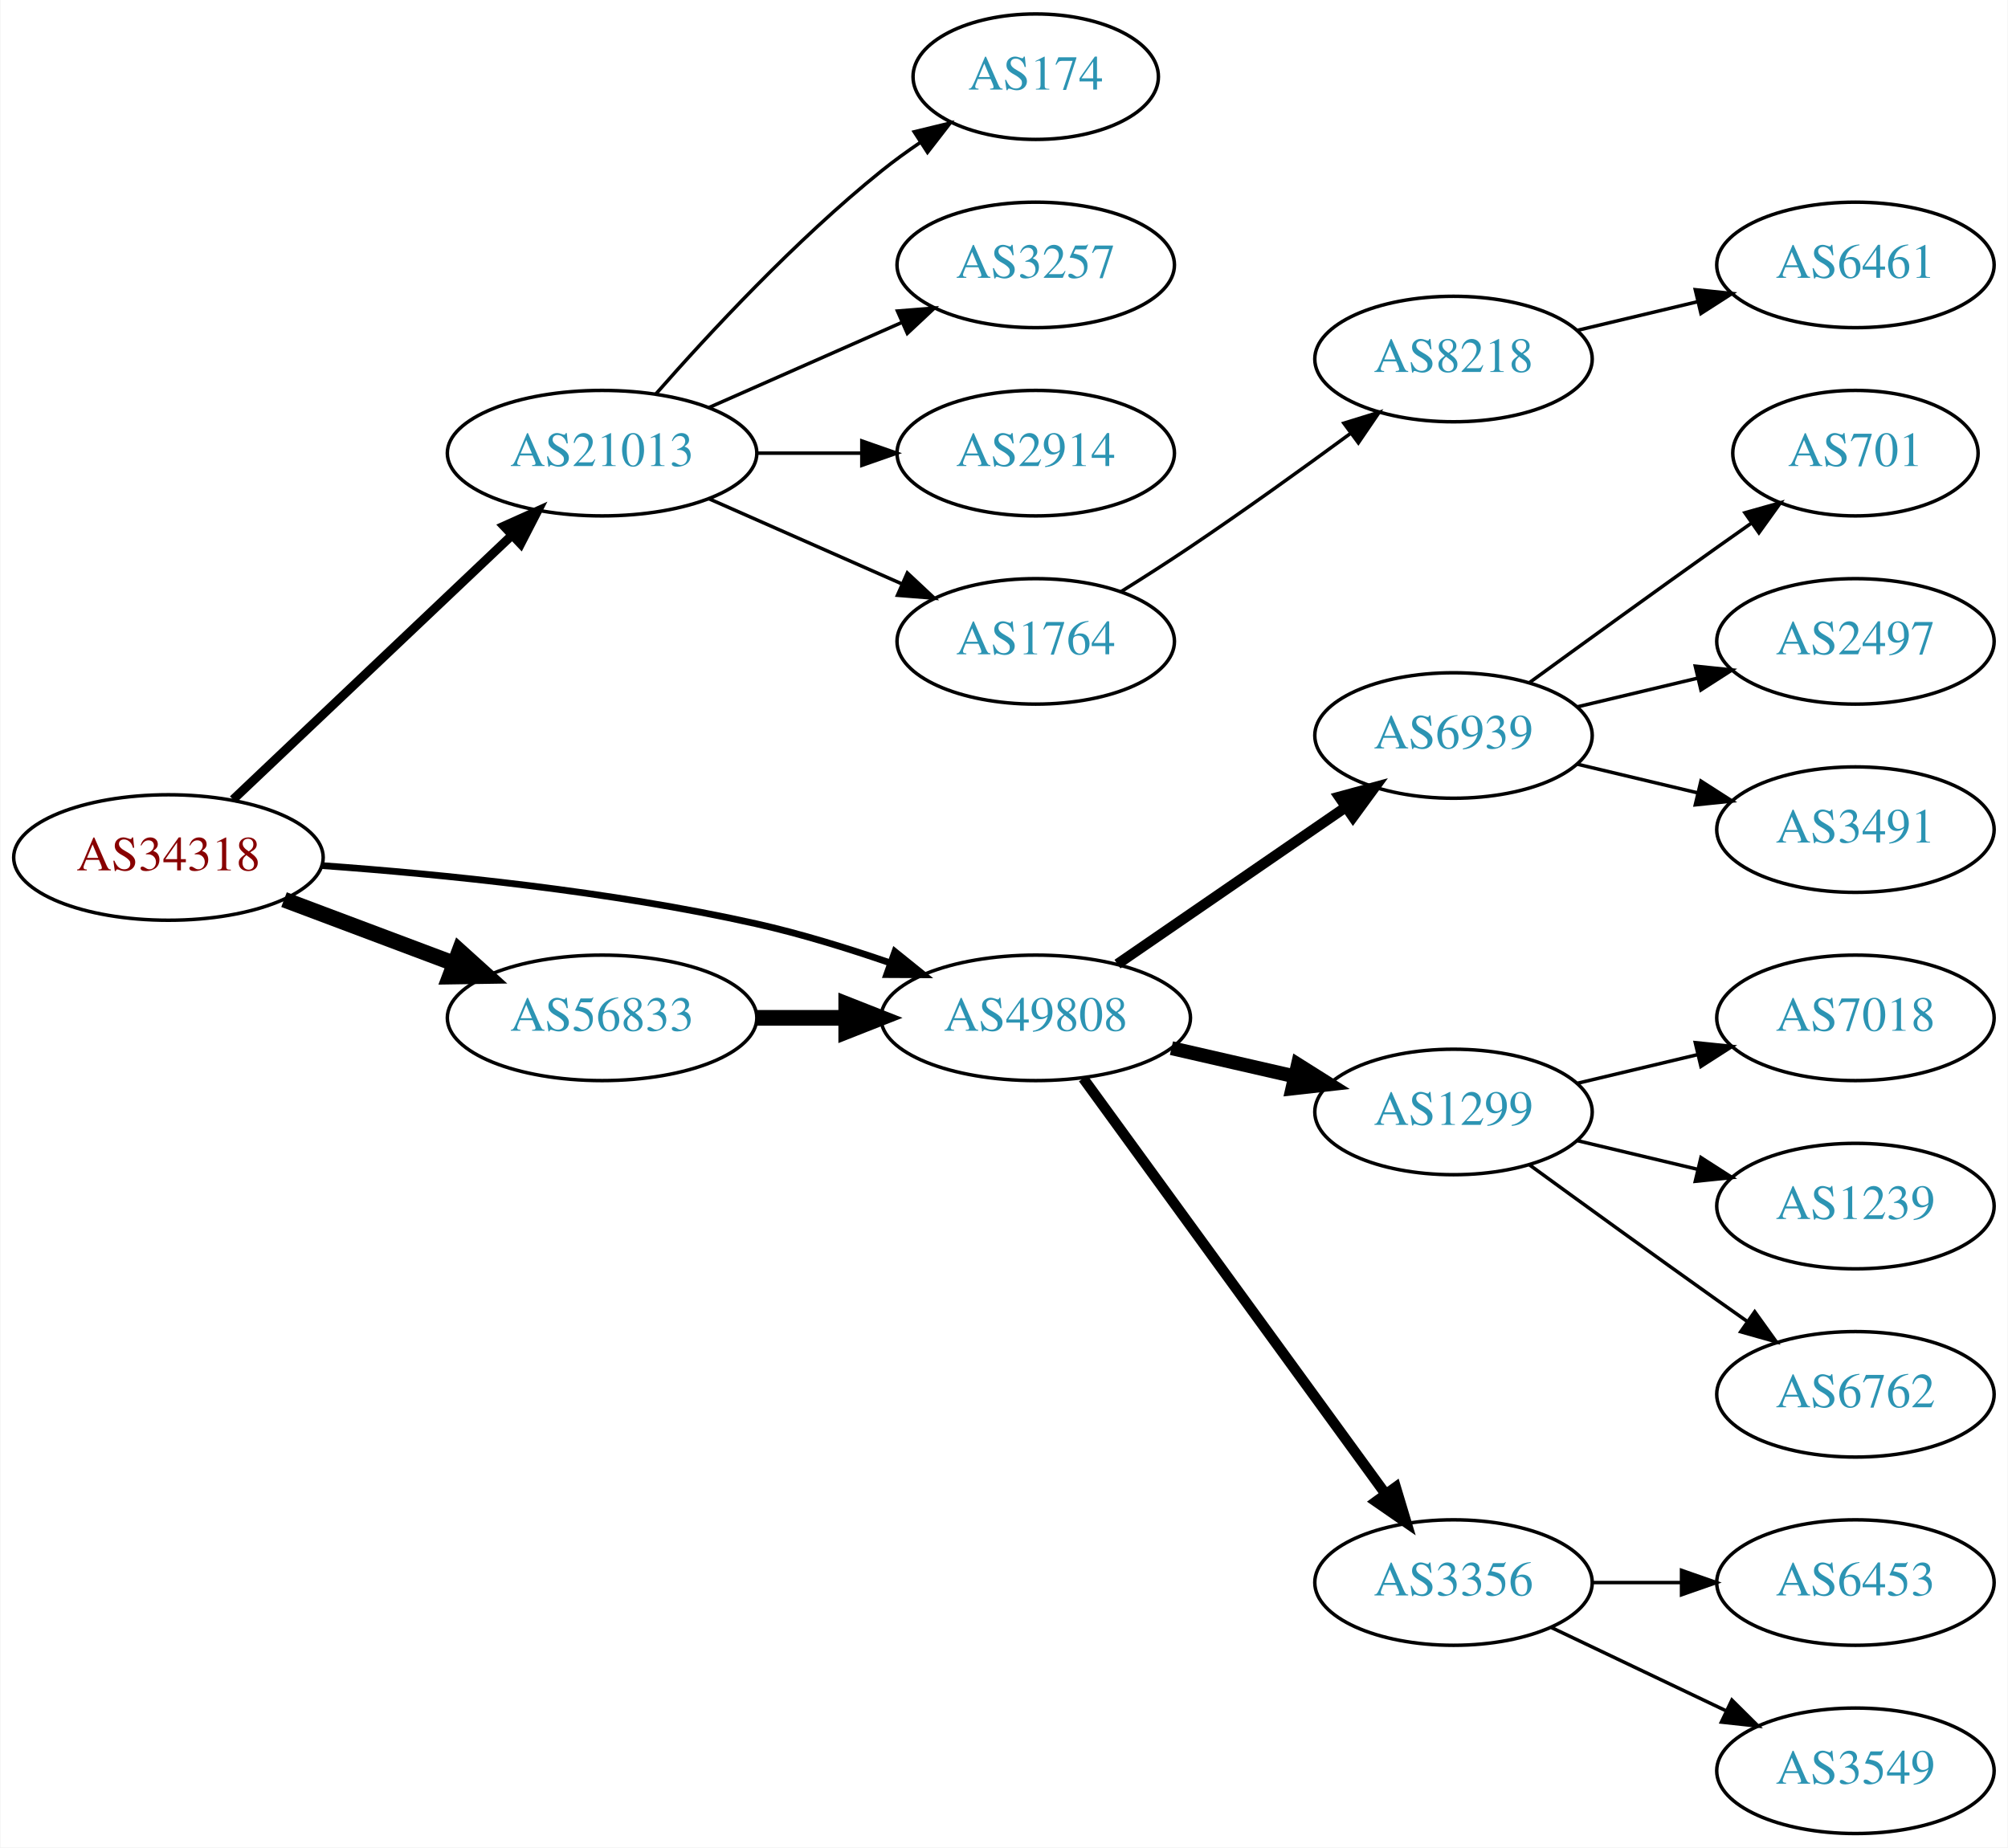
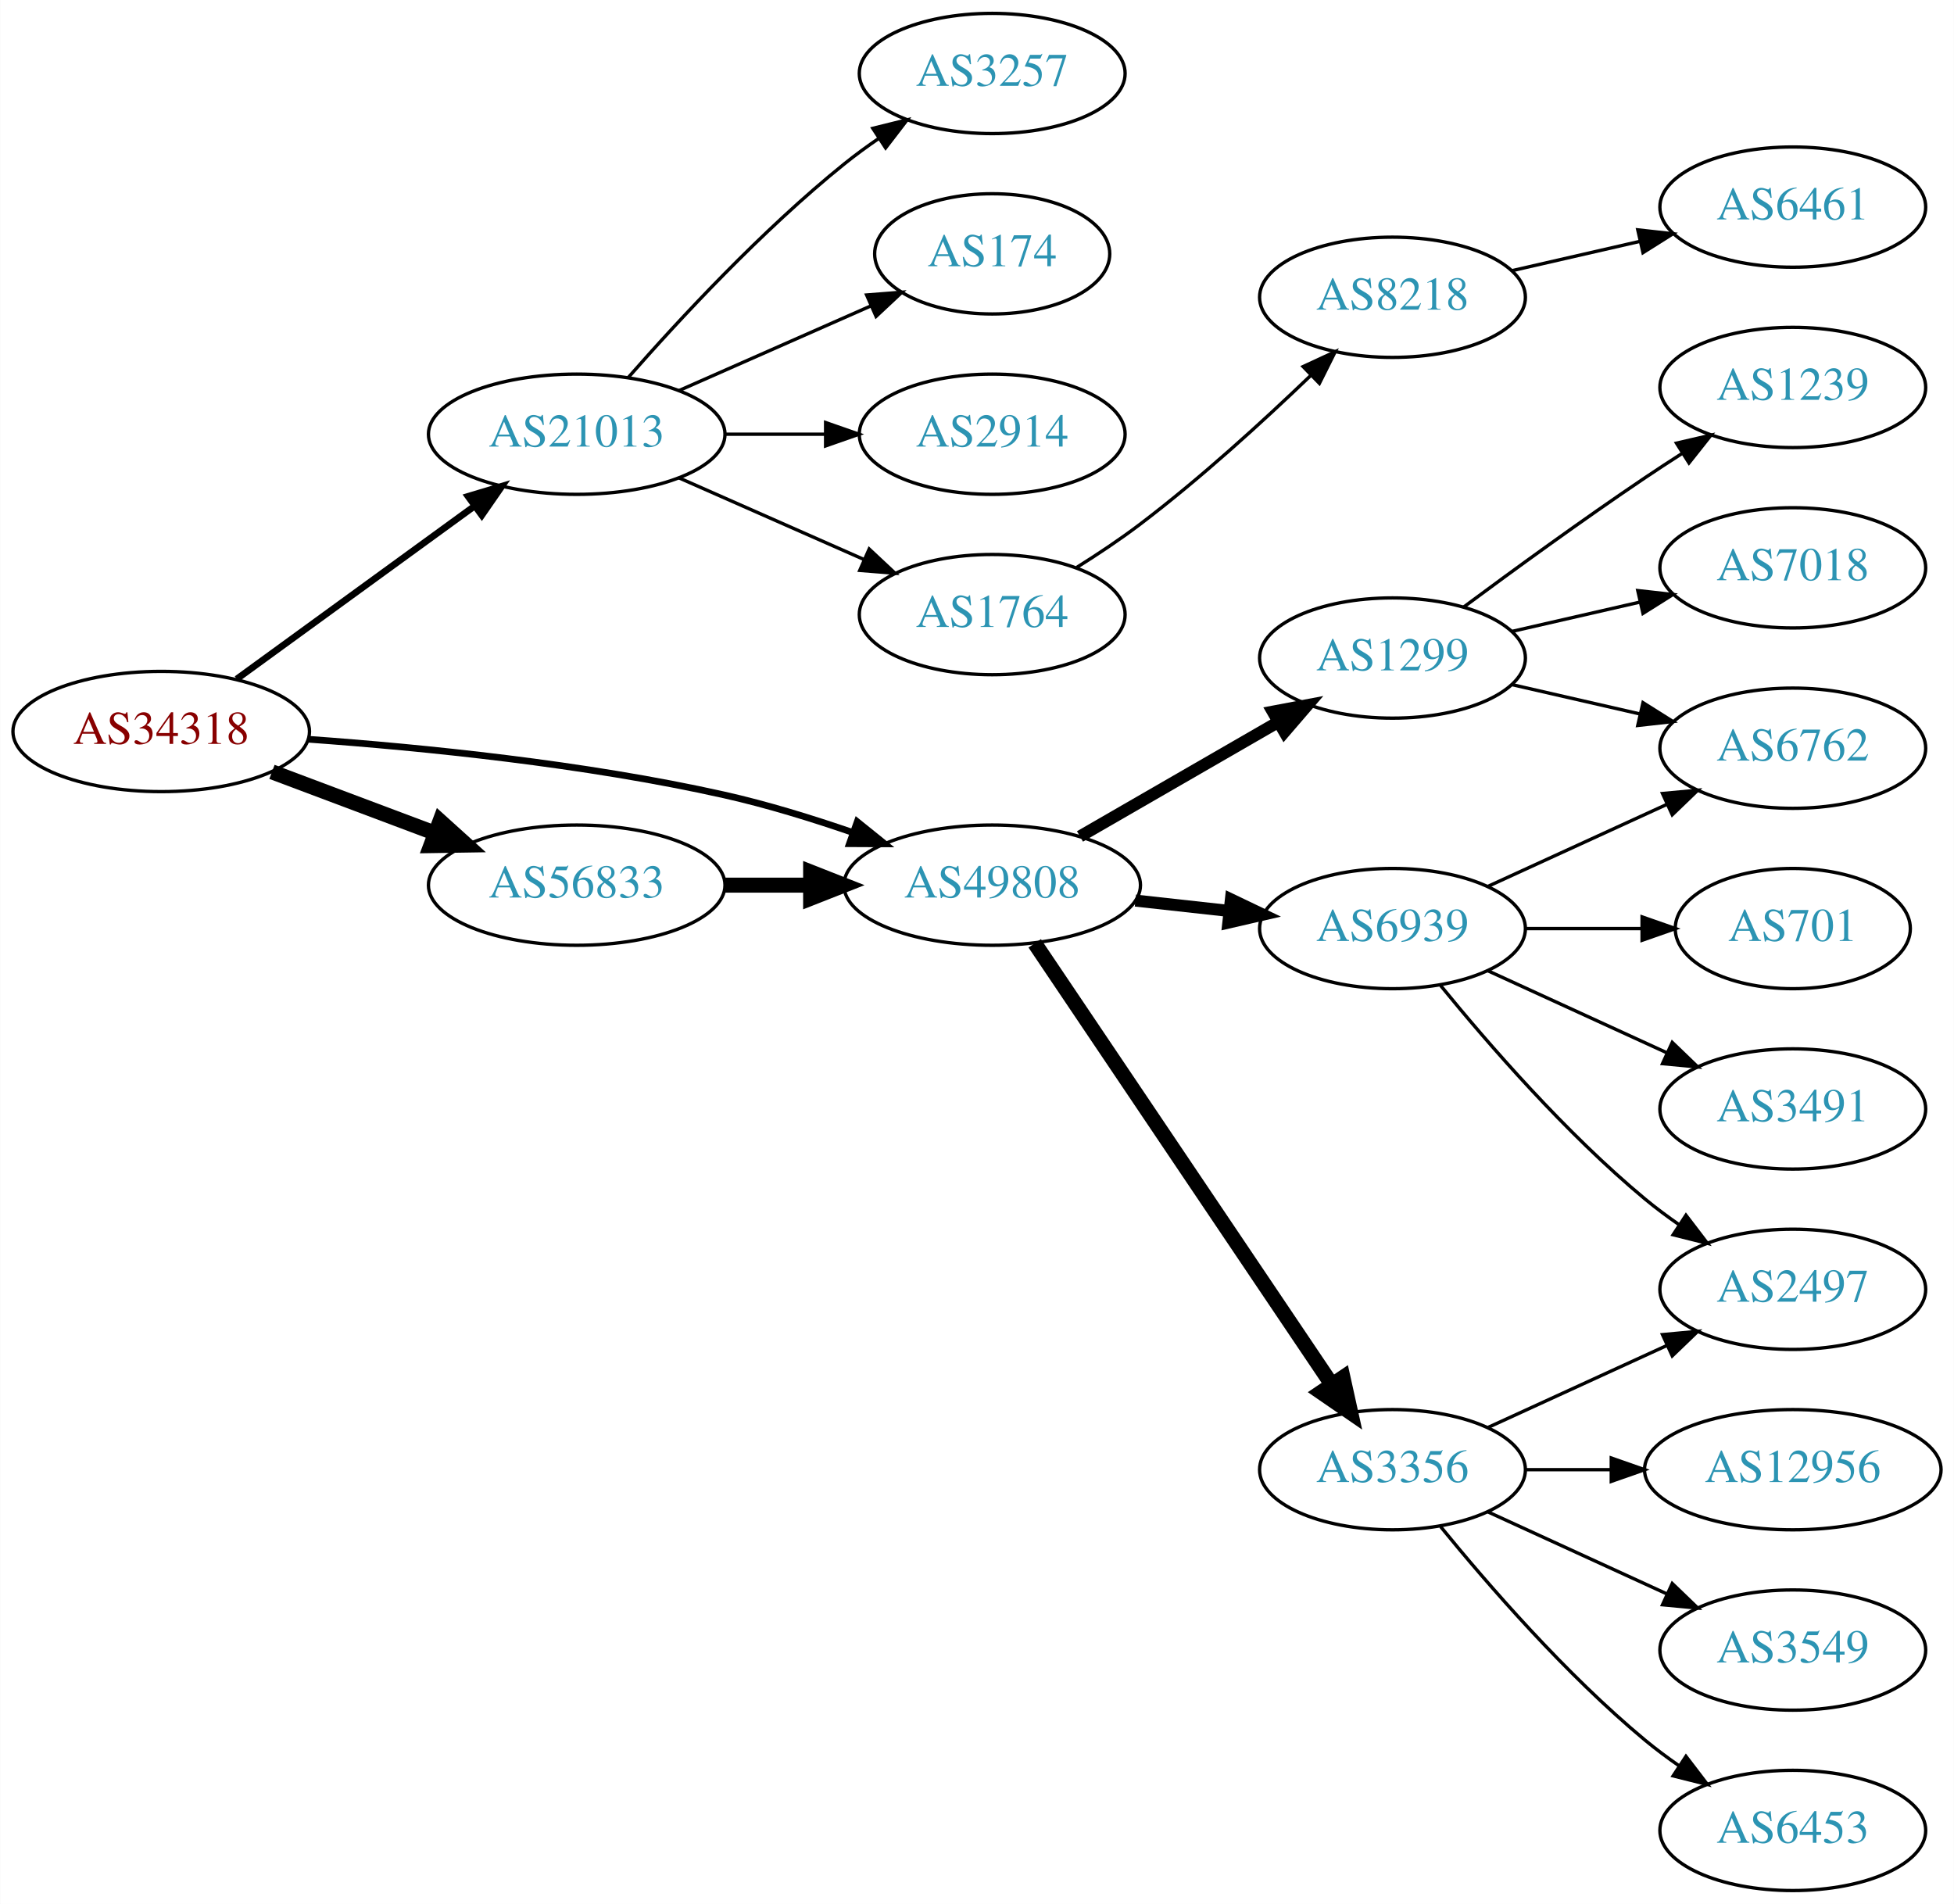
- <svg xmlns="http://www.w3.org/2000/svg" xmlns:xlink="http://www.w3.org/1999/xlink" width="576pt" height="530pt" viewBox="0.00 0.00 575.76 530.00">
-   <g id="graph0" class="graph" transform="scale(1 1) rotate(0) translate(4 526)">
-     <polygon fill="white" stroke="none" points="-4,4 -4,-526 571.762,-526 571.762,4 -4,4" />
+ <svg xmlns="http://www.w3.org/2000/svg" xmlns:xlink="http://www.w3.org/1999/xlink" width="585pt" height="570pt" viewBox="0.00 0.00 584.86 570.00">
+   <g id="graph0" class="graph" transform="scale(1 1) rotate(0) translate(4 566)">
+     <polygon fill="white" stroke="none" points="-4,4 -4,-566 580.862,-566 580.862,4 -4,4" />
    <g id="node1" class="node">
      <g id="a_node1">
        <a xlink:href="/asn/34318" xlink:title="AS34318 ~ Flashnet GmbH [AT]">
-           <ellipse fill="#ffffff" stroke="black" cx="44.196" cy="-280" rx="44.393" ry="18" />
-           <text text-anchor="middle" x="44.196" y="-276.3" font-family="Times,serif" font-size="14.00" fill="#880000">AS34318</text>
+           <ellipse fill="#ffffff" stroke="black" cx="44.196" cy="-347" rx="44.393" ry="18" />
+           <text text-anchor="middle" x="44.196" y="-343.3" font-family="Times,serif" font-size="14.00" fill="#880000">AS34318</text>
        </a>
      </g>
    </g>
    <g id="node2" class="node">
      <g id="a_node2">
        <a xlink:href="/asn/21013" xlink:title="AS21013 ~ Wels, AT [AT]">
-           <ellipse fill="#ffffff" stroke="black" cx="168.588" cy="-396" rx="44.393" ry="18" />
-           <text text-anchor="middle" x="168.588" y="-392.3" font-family="Times,serif" font-size="14.00" fill="#2c94b3">AS21013</text>
+           <ellipse fill="#ffffff" stroke="black" cx="168.588" cy="-436" rx="44.393" ry="18" />
+           <text text-anchor="middle" x="168.588" y="-432.3" font-family="Times,serif" font-size="14.00" fill="#2c94b3">AS21013</text>
        </a>
      </g>
    </g>
    <g id="edge1" class="edge">
-       <path fill="none" stroke="black" stroke-width="2.571" d="M62.732,-296.62C83.727,-316.518 119.026,-349.974 142.803,-372.509" />
-       <polygon fill="black" stroke="black" stroke-width="2.571" points="140.419,-375.072 150.085,-379.411 145.235,-369.992 140.419,-375.072" />
+       <path fill="none" stroke="black" stroke-width="2" d="M66.796,-362.707C86.546,-377.068 115.939,-398.442 137.895,-414.408" />
+       <polygon fill="black" stroke="black" stroke-width="2" points="136.058,-417.4 146.205,-420.45 140.175,-411.739 136.058,-417.4" />
    </g>
    <g id="node3" class="node">
      <g id="a_node3">
        <a xlink:href="/asn/49808" xlink:title="AS49808 ~ POWERSPEED-AS [AT]">
-           <ellipse fill="#ffffff" stroke="black" cx="292.98" cy="-234" rx="44.393" ry="18" />
-           <text text-anchor="middle" x="292.98" y="-230.3" font-family="Times,serif" font-size="14.00" fill="#2c94b3">AS49808</text>
+           <ellipse fill="#ffffff" stroke="black" cx="292.98" cy="-301" rx="44.393" ry="18" />
+           <text text-anchor="middle" x="292.98" y="-297.3" font-family="Times,serif" font-size="14.00" fill="#2c94b3">AS49808</text>
        </a>
      </g>
    </g>
    <g id="edge2" class="edge">
-       <path fill="none" stroke="black" stroke-width="1.929" d="M88.326,-277.675C122.427,-275.224 171.07,-270.36 212.784,-261 225.534,-258.139 239.102,-253.955 251.339,-249.731" />
-       <polygon fill="black" stroke="black" stroke-width="1.929" points="252.576,-253.006 260.826,-246.359 250.232,-246.41 252.576,-253.006" />
+       <path fill="none" stroke="black" stroke-width="2" d="M88.326,-344.675C122.427,-342.224 171.07,-337.36 212.784,-328 225.534,-325.139 239.102,-320.955 251.339,-316.731" />
+       <polygon fill="black" stroke="black" stroke-width="2" points="252.576,-320.006 260.826,-313.359 250.232,-313.41 252.576,-320.006" />
    </g>
    <g id="node4" class="node">
      <g id="a_node4">
        <a xlink:href="/asn/56833" xlink:title="AS56833 ~ mieX.at [AT]">
-           <ellipse fill="#ffffff" stroke="black" cx="168.588" cy="-234" rx="44.393" ry="18" />
-           <text text-anchor="middle" x="168.588" y="-230.3" font-family="Times,serif" font-size="14.00" fill="#2c94b3">AS56833</text>
+           <ellipse fill="#ffffff" stroke="black" cx="168.588" cy="-301" rx="44.393" ry="18" />
+           <text text-anchor="middle" x="168.588" y="-297.3" font-family="Times,serif" font-size="14.00" fill="#2c94b3">AS56833</text>
        </a>
      </g>
    </g>
    <g id="edge3" class="edge">
-       <path fill="none" stroke="black" stroke-width="4.5" d="M77.353,-267.914C92.251,-262.315 110.138,-255.592 126.043,-249.614" />
-       <polygon fill="black" stroke="black" stroke-width="4.5" points="127.67,-253.209 135.646,-246.005 124.9,-245.838 127.67,-253.209" />
+       <path fill="none" stroke="black" stroke-width="4.5" d="M77.353,-334.914C92.251,-329.315 110.138,-322.592 126.043,-316.614" />
+       <polygon fill="black" stroke="black" stroke-width="4.5" points="127.67,-320.209 135.646,-313.005 124.9,-312.838 127.67,-320.209" />
    </g>
    <g id="node5" class="node">
      <g id="a_node5">
        <a xlink:href="/asn/174" xlink:title="AS174 ~ Cogent Communications [US]">
-           <ellipse fill="#ffffff" stroke="black" cx="292.98" cy="-504" rx="35.194" ry="18" />
-           <text text-anchor="middle" x="292.98" y="-500.3" font-family="Times,serif" font-size="14.00" fill="#2c94b3">AS174</text>
+           <ellipse fill="#ffffff" stroke="black" cx="292.98" cy="-490" rx="35.194" ry="18" />
+           <text text-anchor="middle" x="292.98" y="-486.3" font-family="Times,serif" font-size="14.00" fill="#2c94b3">AS174</text>
        </a>
      </g>
    </g>
    <g id="edge4" class="edge">
-       <path fill="none" stroke="black" d="M184.021,-412.983C199.152,-430.229 224.116,-457.148 248.784,-477 252.289,-479.821 256.107,-482.587 259.975,-485.208" />
-       <polygon fill="black" stroke="black" points="258.126,-488.18 268.421,-490.682 261.933,-482.306 258.126,-488.18" />
+       <path fill="none" stroke="black" d="M199.216,-449.072C216.487,-456.692 238.378,-466.35 256.556,-474.371" />
+       <polygon fill="black" stroke="black" points="255.387,-477.68 265.949,-478.515 258.213,-471.276 255.387,-477.68" />
    </g>
    <g id="node6" class="node">
      <g id="a_node6">
-         <a xlink:href="/asn/3257" xlink:title="AS3257 ~ GTT [DE]">
-           <ellipse fill="#ffffff" stroke="black" cx="292.98" cy="-450" rx="39.794" ry="18" />
-           <text text-anchor="middle" x="292.98" y="-446.3" font-family="Times,serif" font-size="14.00" fill="#2c94b3">AS3257</text>
+         <a xlink:href="/asn/2914" xlink:title="AS2914 ~ NTT America, Inc. [US]">
+           <ellipse fill="#ffffff" stroke="black" cx="292.98" cy="-436" rx="39.794" ry="18" />
+           <text text-anchor="middle" x="292.98" y="-432.3" font-family="Times,serif" font-size="14.00" fill="#2c94b3">AS2914</text>
        </a>
      </g>
    </g>
    <g id="edge5" class="edge">
-       <path fill="none" stroke="black" d="M199.216,-409.072C215.81,-416.393 236.67,-425.597 254.403,-433.421" />
-       <polygon fill="black" stroke="black" points="253.325,-436.77 263.887,-437.605 256.151,-430.366 253.325,-436.77" />
+       <path fill="none" stroke="black" d="M213.084,-436C222.773,-436 233.11,-436 243.002,-436" />
+       <polygon fill="black" stroke="black" points="243.105,-439.5 253.105,-436 243.105,-432.5 243.105,-439.5" />
    </g>
    <g id="node7" class="node">
      <g id="a_node7">
-         <a xlink:href="/asn/2914" xlink:title="AS2914 ~ NTT America, Inc. [US]">
-           <ellipse fill="#ffffff" stroke="black" cx="292.98" cy="-396" rx="39.794" ry="18" />
-           <text text-anchor="middle" x="292.98" y="-392.3" font-family="Times,serif" font-size="14.00" fill="#2c94b3">AS2914</text>
+         <a xlink:href="/asn/1764" xlink:title="AS1764 ~ NEXTLAYER-AS [AT]">
+           <ellipse fill="#ffffff" stroke="black" cx="292.98" cy="-382" rx="39.794" ry="18" />
+           <text text-anchor="middle" x="292.98" y="-378.3" font-family="Times,serif" font-size="14.00" fill="#2c94b3">AS1764</text>
        </a>
      </g>
    </g>
    <g id="edge6" class="edge">
-       <path fill="none" stroke="black" d="M213.084,-396C222.773,-396 233.11,-396 243.002,-396" />
-       <polygon fill="black" stroke="black" points="243.105,-399.5 253.105,-396 243.105,-392.5 243.105,-399.5" />
+       <path fill="none" stroke="black" d="M199.216,-422.928C215.81,-415.607 236.67,-406.403 254.403,-398.579" />
+       <polygon fill="black" stroke="black" points="256.151,-401.634 263.887,-394.395 253.325,-395.23 256.151,-401.634" />
    </g>
    <g id="node8" class="node">
      <g id="a_node8">
-         <a xlink:href="/asn/1764" xlink:title="AS1764 ~ NEXTLAYER-AS [AT]">
-           <ellipse fill="#ffffff" stroke="black" cx="292.98" cy="-342" rx="39.794" ry="18" />
-           <text text-anchor="middle" x="292.98" y="-338.3" font-family="Times,serif" font-size="14.00" fill="#2c94b3">AS1764</text>
+         <a xlink:href="/asn/3257" xlink:title="AS3257 ~ GTT [DE]">
+           <ellipse fill="#ffffff" stroke="black" cx="292.98" cy="-544" rx="39.794" ry="18" />
+           <text text-anchor="middle" x="292.98" y="-540.3" font-family="Times,serif" font-size="14.00" fill="#2c94b3">AS3257</text>
        </a>
      </g>
    </g>
    <g id="edge7" class="edge">
-       <path fill="none" stroke="black" d="M199.216,-382.928C215.81,-375.607 236.67,-366.403 254.403,-358.579" />
-       <polygon fill="black" stroke="black" points="256.151,-361.634 263.887,-354.395 253.325,-355.23 256.151,-361.634" />
+       <path fill="none" stroke="black" d="M184.021,-452.983C199.152,-470.229 224.116,-497.148 248.784,-517 252.04,-519.62 255.565,-522.192 259.149,-524.646" />
+       <polygon fill="black" stroke="black" points="257.237,-527.577 267.522,-530.121 261.068,-521.719 257.237,-527.577" />
    </g>
    <g id="node11" class="node">
      <g id="a_node11">
        <a xlink:href="/asn/6939" xlink:title="AS6939 ~ Hurricane Electric LLC [US]">
-           <ellipse fill="#ffffff" stroke="black" cx="412.823" cy="-315" rx="39.794" ry="18" />
-           <text text-anchor="middle" x="412.823" y="-311.3" font-family="Times,serif" font-size="14.00" fill="#2c94b3">AS6939</text>
+           <ellipse fill="#ffffff" stroke="black" cx="412.823" cy="-288" rx="39.794" ry="18" />
+           <text text-anchor="middle" x="412.823" y="-284.3" font-family="Times,serif" font-size="14.00" fill="#2c94b3">AS6939</text>
        </a>
      </g>
    </g>
    <g id="edge10" class="edge">
-       <path fill="none" stroke="black" stroke-width="3" d="M316.423,-249.426C335.004,-262.198 361.565,-280.455 381.945,-294.463" />
-       <polygon fill="black" stroke="black" stroke-width="3" points="380.036,-297.398 390.259,-300.178 384.001,-291.629 380.036,-297.398" />
+       <path fill="none" stroke="black" stroke-width="3.6" d="M335.859,-296.38C344.895,-295.383 354.517,-294.322 363.768,-293.301" />
+       <polygon fill="black" stroke="black" stroke-width="3.6" points="364.449,-296.747 374.005,-292.172 363.681,-289.79 364.449,-296.747" />
    </g>
    <g id="node12" class="node">
      <g id="a_node12">
-         <a xlink:href="/asn/1299" xlink:title="AS1299 ~ Telia Carrier [EU]">
-           <ellipse fill="#ffffff" stroke="black" cx="412.823" cy="-207" rx="39.794" ry="18" />
-           <text text-anchor="middle" x="412.823" y="-203.3" font-family="Times,serif" font-size="14.00" fill="#2c94b3">AS1299</text>
+         <a xlink:href="/asn/3356" xlink:title="AS3356 ~ Level 3 Parent, LLC [US]">
+           <ellipse fill="#ffffff" stroke="black" cx="412.823" cy="-126" rx="39.794" ry="18" />
+           <text text-anchor="middle" x="412.823" y="-122.3" font-family="Times,serif" font-size="14.00" fill="#2c94b3">AS3356</text>
        </a>
      </g>
    </g>
    <g id="edge11" class="edge">
-       <path fill="none" stroke="black" stroke-width="4" d="M331.915,-225.308C343.156,-222.733 355.568,-219.889 367.192,-217.226" />
-       <polygon fill="black" stroke="black" stroke-width="4" points="368.188,-220.588 377.153,-214.943 366.624,-213.765 368.188,-220.588" />
+       <path fill="none" stroke="black" stroke-width="4.5" d="M305.71,-283.581C326.587,-252.578 370.275,-187.699 394.579,-151.608" />
+       <polygon fill="black" stroke="black" stroke-width="4.5" points="397.995,-153.585 400.314,-143.091 391.463,-149.186 397.995,-153.585" />
    </g>
    <g id="node13" class="node">
      <g id="a_node13">
-         <a xlink:href="/asn/3356" xlink:title="AS3356 ~ Level 3 Parent, LLC [US]">
-           <ellipse fill="#ffffff" stroke="black" cx="412.823" cy="-72" rx="39.794" ry="18" />
-           <text text-anchor="middle" x="412.823" y="-68.3" font-family="Times,serif" font-size="14.00" fill="#2c94b3">AS3356</text>
+         <a xlink:href="/asn/1299" xlink:title="AS1299 ~ Telia Carrier [EU]">
+           <ellipse fill="#ffffff" stroke="black" cx="412.823" cy="-369" rx="39.794" ry="18" />
+           <text text-anchor="middle" x="412.823" y="-365.3" font-family="Times,serif" font-size="14.00" fill="#2c94b3">AS1299</text>
        </a>
      </g>
    </g>
    <g id="edge12" class="edge">
-       <path fill="none" stroke="black" stroke-width="3" d="M306.592,-216.663C327.412,-188.04 369.075,-130.767 393.264,-97.514" />
-       <polygon fill="black" stroke="black" stroke-width="3" points="396.25,-99.358 399.302,-89.212 390.589,-95.24 396.25,-99.358" />
-     </g>
-     <g id="edge16" class="edge">
-       <path fill="none" stroke="black" stroke-width="4.5" d="M213.084,-234C221.29,-234 229.961,-234 238.434,-234" />
-       <polygon fill="black" stroke="black" stroke-width="4.5" points="238.625,-237.938 248.625,-234 238.625,-230.063 238.625,-237.938" />
+       <path fill="none" stroke="black" stroke-width="3.6" d="M319.261,-315.588C336.58,-325.582 359.731,-338.941 378.547,-349.799" />
+       <polygon fill="black" stroke="black" stroke-width="3.6" points="376.981,-352.935 387.391,-354.902 380.479,-346.872 376.981,-352.935" />
+     </g>
+     <g id="edge17" class="edge">
+       <path fill="none" stroke="black" stroke-width="4.5" d="M213.084,-301C221.29,-301 229.961,-301 238.434,-301" />
+       <polygon fill="black" stroke="black" stroke-width="4.5" points="238.625,-304.938 248.625,-301 238.625,-297.063 238.625,-304.938" />
    </g>
    <g id="node9" class="node">
      <g id="a_node9">
        <a xlink:href="/asn/8218" xlink:title="AS8218 ~ legacy Neotelecoms [FR]">
-           <ellipse fill="#ffffff" stroke="black" cx="412.823" cy="-423" rx="39.794" ry="18" />
-           <text text-anchor="middle" x="412.823" y="-419.3" font-family="Times,serif" font-size="14.00" fill="#2c94b3">AS8218</text>
+           <ellipse fill="#ffffff" stroke="black" cx="412.823" cy="-477" rx="39.794" ry="18" />
+           <text text-anchor="middle" x="412.823" y="-473.3" font-family="Times,serif" font-size="14.00" fill="#2c94b3">AS8218</text>
        </a>
      </g>
    </g>
    <g id="edge8" class="edge">
-       <path fill="none" stroke="black" d="M317.48,-356.288C323.922,-360.312 330.867,-364.753 337.176,-369 352.67,-379.429 369.56,-391.579 383.348,-401.709" />
-       <polygon fill="black" stroke="black" points="381.369,-404.599 391.493,-407.723 385.527,-398.967 381.369,-404.599" />
+       <path fill="none" stroke="black" d="M318.26,-396.108C324.571,-400.062 331.257,-404.512 337.176,-409 355.21,-422.673 374.038,-439.848 388.273,-453.516" />
+       <polygon fill="black" stroke="black" points="386.062,-456.248 395.675,-460.704 390.939,-451.227 386.062,-456.248" />
    </g>
    <g id="node10" class="node">
      <g id="a_node10">
        <a xlink:href="/asn/6461" xlink:title="AS6461 ~ Zayo Bandwidth [US]">
-           <ellipse fill="#ffffff" stroke="black" cx="528.116" cy="-450" rx="39.794" ry="18" />
-           <text text-anchor="middle" x="528.116" y="-446.3" font-family="Times,serif" font-size="14.00" fill="#2c94b3">AS6461</text>
+           <ellipse fill="#ffffff" stroke="black" cx="532.666" cy="-504" rx="39.794" ry="18" />
+           <text text-anchor="middle" x="532.666" y="-500.3" font-family="Times,serif" font-size="14.00" fill="#2c94b3">AS6461</text>
        </a>
      </g>
    </g>
    <g id="edge9" class="edge">
-       <path fill="none" stroke="black" d="M448.43,-431.248C459.301,-433.838 471.456,-436.735 482.898,-439.462" />
-       <polygon fill="black" stroke="black" points="482.182,-442.889 492.721,-441.803 483.804,-436.08 482.182,-442.889" />
+       <path fill="none" stroke="black" d="M448.542,-484.955C460.542,-487.704 474.163,-490.825 486.856,-493.733" />
+       <polygon fill="black" stroke="black" points="486.258,-497.187 496.787,-496.009 487.821,-490.364 486.258,-497.187" />
    </g>
    <g id="node14" class="node">
      <g id="a_node14">
-         <a xlink:href="/asn/701" xlink:title="AS701 ~ UUNET [US]">
-           <ellipse fill="#ffffff" stroke="black" cx="528.116" cy="-396" rx="35.194" ry="18" />
-           <text text-anchor="middle" x="528.116" y="-392.3" font-family="Times,serif" font-size="14.00" fill="#2c94b3">AS701</text>
+         <a xlink:href="/asn/6762" xlink:title="AS6762 ~ TELECOM ITALIA SPARKLE S.p.A. [IT]">
+           <ellipse fill="#ffffff" stroke="black" cx="532.666" cy="-342" rx="39.794" ry="18" />
+           <text text-anchor="middle" x="532.666" y="-338.3" font-family="Times,serif" font-size="14.00" fill="#2c94b3">AS6762</text>
        </a>
      </g>
    </g>
    <g id="edge13" class="edge">
-       <path fill="none" stroke="black" d="M434.671,-330.222C449.605,-341.091 470.219,-356.025 488.469,-369 491.68,-371.282 495.049,-373.661 498.403,-376.018" />
-       <polygon fill="black" stroke="black" points="496.415,-378.899 506.614,-381.77 500.432,-373.166 496.415,-378.899" />
+       <path fill="none" stroke="black" d="M441.452,-300.661C457.409,-307.973 477.679,-317.261 494.962,-325.181" />
+       <polygon fill="black" stroke="black" points="493.661,-328.435 504.21,-329.419 496.577,-322.071 493.661,-328.435" />
    </g>
    <g id="node15" class="node">
      <g id="a_node15">
-         <a xlink:href="/asn/2497" xlink:title="AS2497 ~ Internet Initiative Japan Inc. [JP]">
-           <ellipse fill="#ffffff" stroke="black" cx="528.116" cy="-342" rx="39.794" ry="18" />
-           <text text-anchor="middle" x="528.116" y="-338.3" font-family="Times,serif" font-size="14.00" fill="#2c94b3">AS2497</text>
+         <a xlink:href="/asn/3491" xlink:title="AS3491 ~ PCCW Global, Inc. [US]">
+           <ellipse fill="#ffffff" stroke="black" cx="532.666" cy="-234" rx="39.794" ry="18" />
+           <text text-anchor="middle" x="532.666" y="-230.3" font-family="Times,serif" font-size="14.00" fill="#2c94b3">AS3491</text>
        </a>
      </g>
    </g>
    <g id="edge14" class="edge">
-       <path fill="none" stroke="black" d="M448.43,-323.248C459.301,-325.838 471.456,-328.735 482.898,-331.462" />
-       <polygon fill="black" stroke="black" points="482.182,-334.889 492.721,-333.803 483.804,-328.08 482.182,-334.889" />
+       <path fill="none" stroke="black" d="M441.452,-275.339C457.409,-268.027 477.679,-258.739 494.962,-250.819" />
+       <polygon fill="black" stroke="black" points="496.577,-253.929 504.21,-246.581 493.661,-247.565 496.577,-253.929" />
    </g>
    <g id="node16" class="node">
      <g id="a_node16">
-         <a xlink:href="/asn/3491" xlink:title="AS3491 ~ PCCW Global, Inc. [US]">
-           <ellipse fill="#ffffff" stroke="black" cx="528.116" cy="-288" rx="39.794" ry="18" />
-           <text text-anchor="middle" x="528.116" y="-284.3" font-family="Times,serif" font-size="14.00" fill="#2c94b3">AS3491</text>
+         <a xlink:href="/asn/701" xlink:title="AS701 ~ UUNET [US]">
+           <ellipse fill="#ffffff" stroke="black" cx="532.666" cy="-288" rx="35.194" ry="18" />
+           <text text-anchor="middle" x="532.666" y="-284.3" font-family="Times,serif" font-size="14.00" fill="#2c94b3">AS701</text>
        </a>
      </g>
    </g>
    <g id="edge15" class="edge">
-       <path fill="none" stroke="black" d="M448.43,-306.752C459.301,-304.162 471.456,-301.265 482.898,-298.538" />
-       <polygon fill="black" stroke="black" points="483.804,-301.92 492.721,-296.197 482.182,-295.111 483.804,-301.92" />
+       <path fill="none" stroke="black" d="M452.736,-288C463.822,-288 475.982,-288 487.364,-288" />
+       <polygon fill="black" stroke="black" points="487.546,-291.5 497.546,-288 487.546,-284.5 487.546,-291.5" />
    </g>
    <g id="node17" class="node">
      <g id="a_node17">
-         <a xlink:href="/asn/7018" xlink:title="AS7018 ~ AT&amp;T Services, Inc. [US]">
-           <ellipse fill="#ffffff" stroke="black" cx="528.116" cy="-234" rx="39.794" ry="18" />
-           <text text-anchor="middle" x="528.116" y="-230.3" font-family="Times,serif" font-size="14.00" fill="#2c94b3">AS7018</text>
-         </a>
-       </g>
-     </g>
-     <g id="edge17" class="edge">
-       <path fill="none" stroke="black" d="M448.43,-215.248C459.301,-217.838 471.456,-220.735 482.898,-223.462" />
-       <polygon fill="black" stroke="black" points="482.182,-226.889 492.721,-225.803 483.804,-220.08 482.182,-226.889" />
+         <a xlink:href="/asn/2497" xlink:title="AS2497 ~ Internet Initiative Japan Inc. [JP]">
+           <ellipse fill="#ffffff" stroke="black" cx="532.666" cy="-180" rx="39.794" ry="18" />
+           <text text-anchor="middle" x="532.666" y="-176.3" font-family="Times,serif" font-size="14.00" fill="#2c94b3">AS2497</text>
+         </a>
+       </g>
+     </g>
+     <g id="edge16" class="edge">
+       <path fill="none" stroke="black" d="M427.242,-270.935C441.357,-253.625 464.771,-226.655 488.469,-207 491.686,-204.332 495.186,-201.73 498.757,-199.259" />
+       <polygon fill="black" stroke="black" points="500.68,-202.183 507.113,-193.764 496.835,-196.334 500.68,-202.183" />
+     </g>
+     <g id="edge19" class="edge">
+       <path fill="none" stroke="black" d="M441.452,-138.661C457.409,-145.973 477.679,-155.261 494.962,-163.181" />
+       <polygon fill="black" stroke="black" points="493.661,-166.435 504.21,-167.419 496.577,-160.071 493.661,-166.435" />
    </g>
    <g id="node18" class="node">
      <g id="a_node18">
-         <a xlink:href="/asn/1239" xlink:title="AS1239 ~ Sprint [US]">
-           <ellipse fill="#ffffff" stroke="black" cx="528.116" cy="-180" rx="39.794" ry="18" />
-           <text text-anchor="middle" x="528.116" y="-176.3" font-family="Times,serif" font-size="14.00" fill="#2c94b3">AS1239</text>
+         <a xlink:href="/asn/6453" xlink:title="AS6453 ~ TATA COMMUNICATIONS (AMERICA) INC [US]">
+           <ellipse fill="#ffffff" stroke="black" cx="532.666" cy="-18" rx="39.794" ry="18" />
+           <text text-anchor="middle" x="532.666" y="-14.3" font-family="Times,serif" font-size="14.00" fill="#2c94b3">AS6453</text>
        </a>
      </g>
    </g>
    <g id="edge18" class="edge">
-       <path fill="none" stroke="black" d="M448.43,-198.752C459.301,-196.162 471.456,-193.265 482.898,-190.538" />
-       <polygon fill="black" stroke="black" points="483.804,-193.92 492.721,-188.197 482.182,-187.111 483.804,-193.92" />
+       <path fill="none" stroke="black" d="M427.242,-108.935C441.357,-91.625 464.771,-64.655 488.469,-45 491.686,-42.332 495.186,-39.73 498.757,-37.259" />
+       <polygon fill="black" stroke="black" points="500.68,-40.183 507.113,-31.764 496.835,-34.334 500.68,-40.183" />
    </g>
    <g id="node19" class="node">
      <g id="a_node19">
-         <a xlink:href="/asn/6762" xlink:title="AS6762 ~ TELECOM ITALIA SPARKLE S.p.A. [IT]">
-           <ellipse fill="#ffffff" stroke="black" cx="528.116" cy="-126" rx="39.794" ry="18" />
-           <text text-anchor="middle" x="528.116" y="-122.3" font-family="Times,serif" font-size="14.00" fill="#2c94b3">AS6762</text>
-         </a>
-       </g>
-     </g>
-     <g id="edge19" class="edge">
-       <path fill="none" stroke="black" d="M434.671,-191.778C449.605,-180.909 470.219,-165.975 488.469,-153 491.29,-150.995 494.233,-148.915 497.181,-146.841" />
-       <polygon fill="black" stroke="black" points="499.227,-149.681 505.406,-141.074 495.208,-143.95 499.227,-149.681" />
+         <a xlink:href="/asn/12956" xlink:title="AS12956 ~ TELXIUS [ES]">
+           <ellipse fill="#ffffff" stroke="black" cx="532.666" cy="-126" rx="44.393" ry="18" />
+           <text text-anchor="middle" x="532.666" y="-122.3" font-family="Times,serif" font-size="14.00" fill="#2c94b3">AS12956</text>
+         </a>
+       </g>
+     </g>
+     <g id="edge20" class="edge">
+       <path fill="none" stroke="black" d="M452.736,-126C460.838,-126 469.513,-126 478.04,-126" />
+       <polygon fill="black" stroke="black" points="478.317,-129.5 488.317,-126 478.317,-122.5 478.317,-129.5" />
    </g>
    <g id="node20" class="node">
      <g id="a_node20">
-         <a xlink:href="/asn/6453" xlink:title="AS6453 ~ TATA COMMUNICATIONS (AMERICA) INC [US]">
-           <ellipse fill="#ffffff" stroke="black" cx="528.116" cy="-72" rx="39.794" ry="18" />
-           <text text-anchor="middle" x="528.116" y="-68.3" font-family="Times,serif" font-size="14.00" fill="#2c94b3">AS6453</text>
-         </a>
-       </g>
-     </g>
-     <g id="edge20" class="edge">
-       <path fill="none" stroke="black" d="M452.495,-72C460.698,-72 469.462,-72 477.994,-72" />
-       <polygon fill="black" stroke="black" points="478.233,-75.5 488.233,-72 478.233,-68.5 478.233,-75.5" />
+         <a xlink:href="/asn/3549" xlink:title="AS3549 ~ Level 3 Parent, LLC [US]">
+           <ellipse fill="#ffffff" stroke="black" cx="532.666" cy="-72" rx="39.794" ry="18" />
+           <text text-anchor="middle" x="532.666" y="-68.3" font-family="Times,serif" font-size="14.00" fill="#2c94b3">AS3549</text>
+         </a>
+       </g>
+     </g>
+     <g id="edge21" class="edge">
+       <path fill="none" stroke="black" d="M441.452,-113.339C457.409,-106.027 477.679,-96.739 494.962,-88.819" />
+       <polygon fill="black" stroke="black" points="496.577,-91.929 504.21,-84.581 493.661,-85.565 496.577,-91.929" />
+     </g>
+     <g id="edge22" class="edge">
+       <path fill="none" stroke="black" d="M448.542,-361.045C460.542,-358.296 474.163,-355.175 486.856,-352.267" />
+       <polygon fill="black" stroke="black" points="487.821,-355.636 496.787,-349.991 486.258,-348.813 487.821,-355.636" />
    </g>
    <g id="node21" class="node">
      <g id="a_node21">
-         <a xlink:href="/asn/3549" xlink:title="AS3549 ~ Level 3 Parent, LLC [US]">
-           <ellipse fill="#ffffff" stroke="black" cx="528.116" cy="-18" rx="39.794" ry="18" />
-           <text text-anchor="middle" x="528.116" y="-14.3" font-family="Times,serif" font-size="14.00" fill="#2c94b3">AS3549</text>
-         </a>
-       </g>
-     </g>
-     <g id="edge21" class="edge">
-       <path fill="none" stroke="black" d="M440.959,-59.066C455.953,-51.919 474.774,-42.948 490.998,-35.215" />
-       <polygon fill="black" stroke="black" points="492.68,-38.291 500.201,-30.829 489.668,-31.972 492.68,-38.291" />
+         <a xlink:href="/asn/1239" xlink:title="AS1239 ~ Sprint [US]">
+           <ellipse fill="#ffffff" stroke="black" cx="532.666" cy="-450" rx="39.794" ry="18" />
+           <text text-anchor="middle" x="532.666" y="-446.3" font-family="Times,serif" font-size="14.00" fill="#2c94b3">AS1239</text>
+         </a>
+       </g>
+     </g>
+     <g id="edge23" class="edge">
+       <path fill="none" stroke="black" d="M434.153,-384.277C449.016,-395.304 469.76,-410.407 488.469,-423 492.018,-425.389 495.769,-427.839 499.517,-430.242" />
+       <polygon fill="black" stroke="black" points="497.843,-433.325 508.166,-435.712 501.585,-427.409 497.843,-433.325" />
+     </g>
+     <g id="node22" class="node">
+       <g id="a_node22">
+         <a xlink:href="/asn/7018" xlink:title="AS7018 ~ AT&amp;T Services, Inc. [US]">
+           <ellipse fill="#ffffff" stroke="black" cx="532.666" cy="-396" rx="39.794" ry="18" />
+           <text text-anchor="middle" x="532.666" y="-392.3" font-family="Times,serif" font-size="14.00" fill="#2c94b3">AS7018</text>
+         </a>
+       </g>
+     </g>
+     <g id="edge24" class="edge">
+       <path fill="none" stroke="black" d="M448.542,-376.955C460.542,-379.704 474.163,-382.825 486.856,-385.733" />
+       <polygon fill="black" stroke="black" points="486.258,-389.187 496.787,-388.009 487.821,-382.364 486.258,-389.187" />
    </g>
  </g>
</svg>
